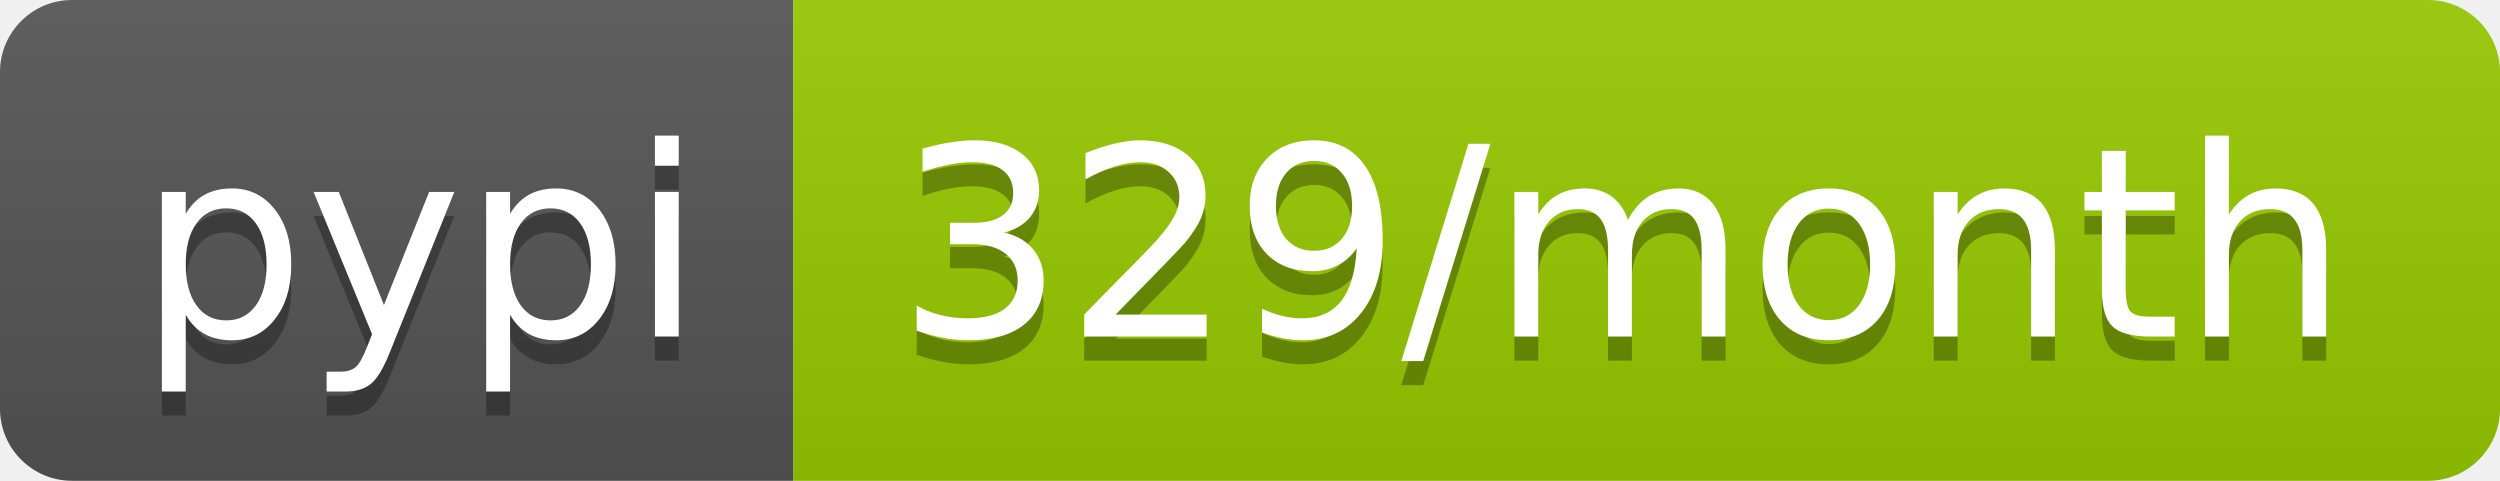
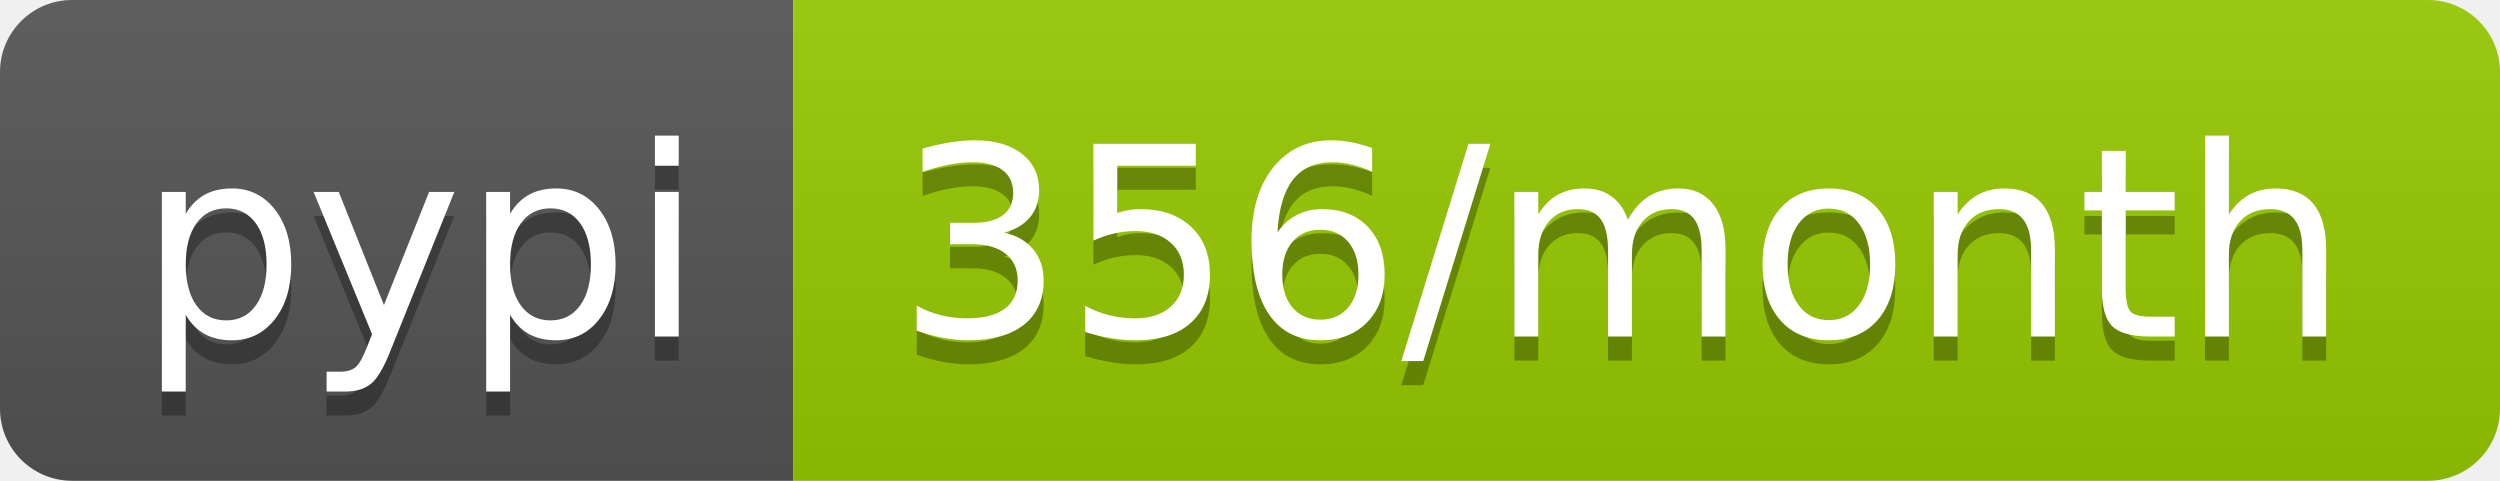
<svg xmlns="http://www.w3.org/2000/svg" width="104" height="20">
  <linearGradient id="b" x2="0" y2="100%">
    <stop offset="0" stop-color="#bbb" stop-opacity=".1" />
    <stop offset="1" stop-opacity=".1" />
  </linearGradient>
  <clipPath id="a">
    <rect width="104" height="20" rx="3" fill="#fff" />
  </clipPath>
  <g clip-path="url(#a)">
    <path fill="#555" d="M0 0h33v20H0z" />
    <path fill="#97ca00" d="M33 0h71v20H33z" />
    <path fill="url(#b)" d="M0 0h104v20H0z" />
  </g>
  <g fill="#fff" text-anchor="middle" font-family="DejaVu Sans,Verdana,Geneva,sans-serif" font-size="110">
    <text x="175" y="150" fill="#010101" fill-opacity=".3" transform="scale(.1)" textLength="230">pypi</text>
    <text x="175" y="140" transform="scale(.1)" textLength="230">pypi</text>
-     <text x="675" y="150" fill="#010101" fill-opacity=".3" transform="scale(.1)" textLength="610">329/month</text>
-     <text x="675" y="140" transform="scale(.1)" textLength="610">329/month</text>
+     <text x="675" y="150" fill="#010101" fill-opacity=".3" transform="scale(.1)" textLength="610">356/month</text>
+     <text x="675" y="140" transform="scale(.1)" textLength="610">356/month</text>
  </g>
</svg>
